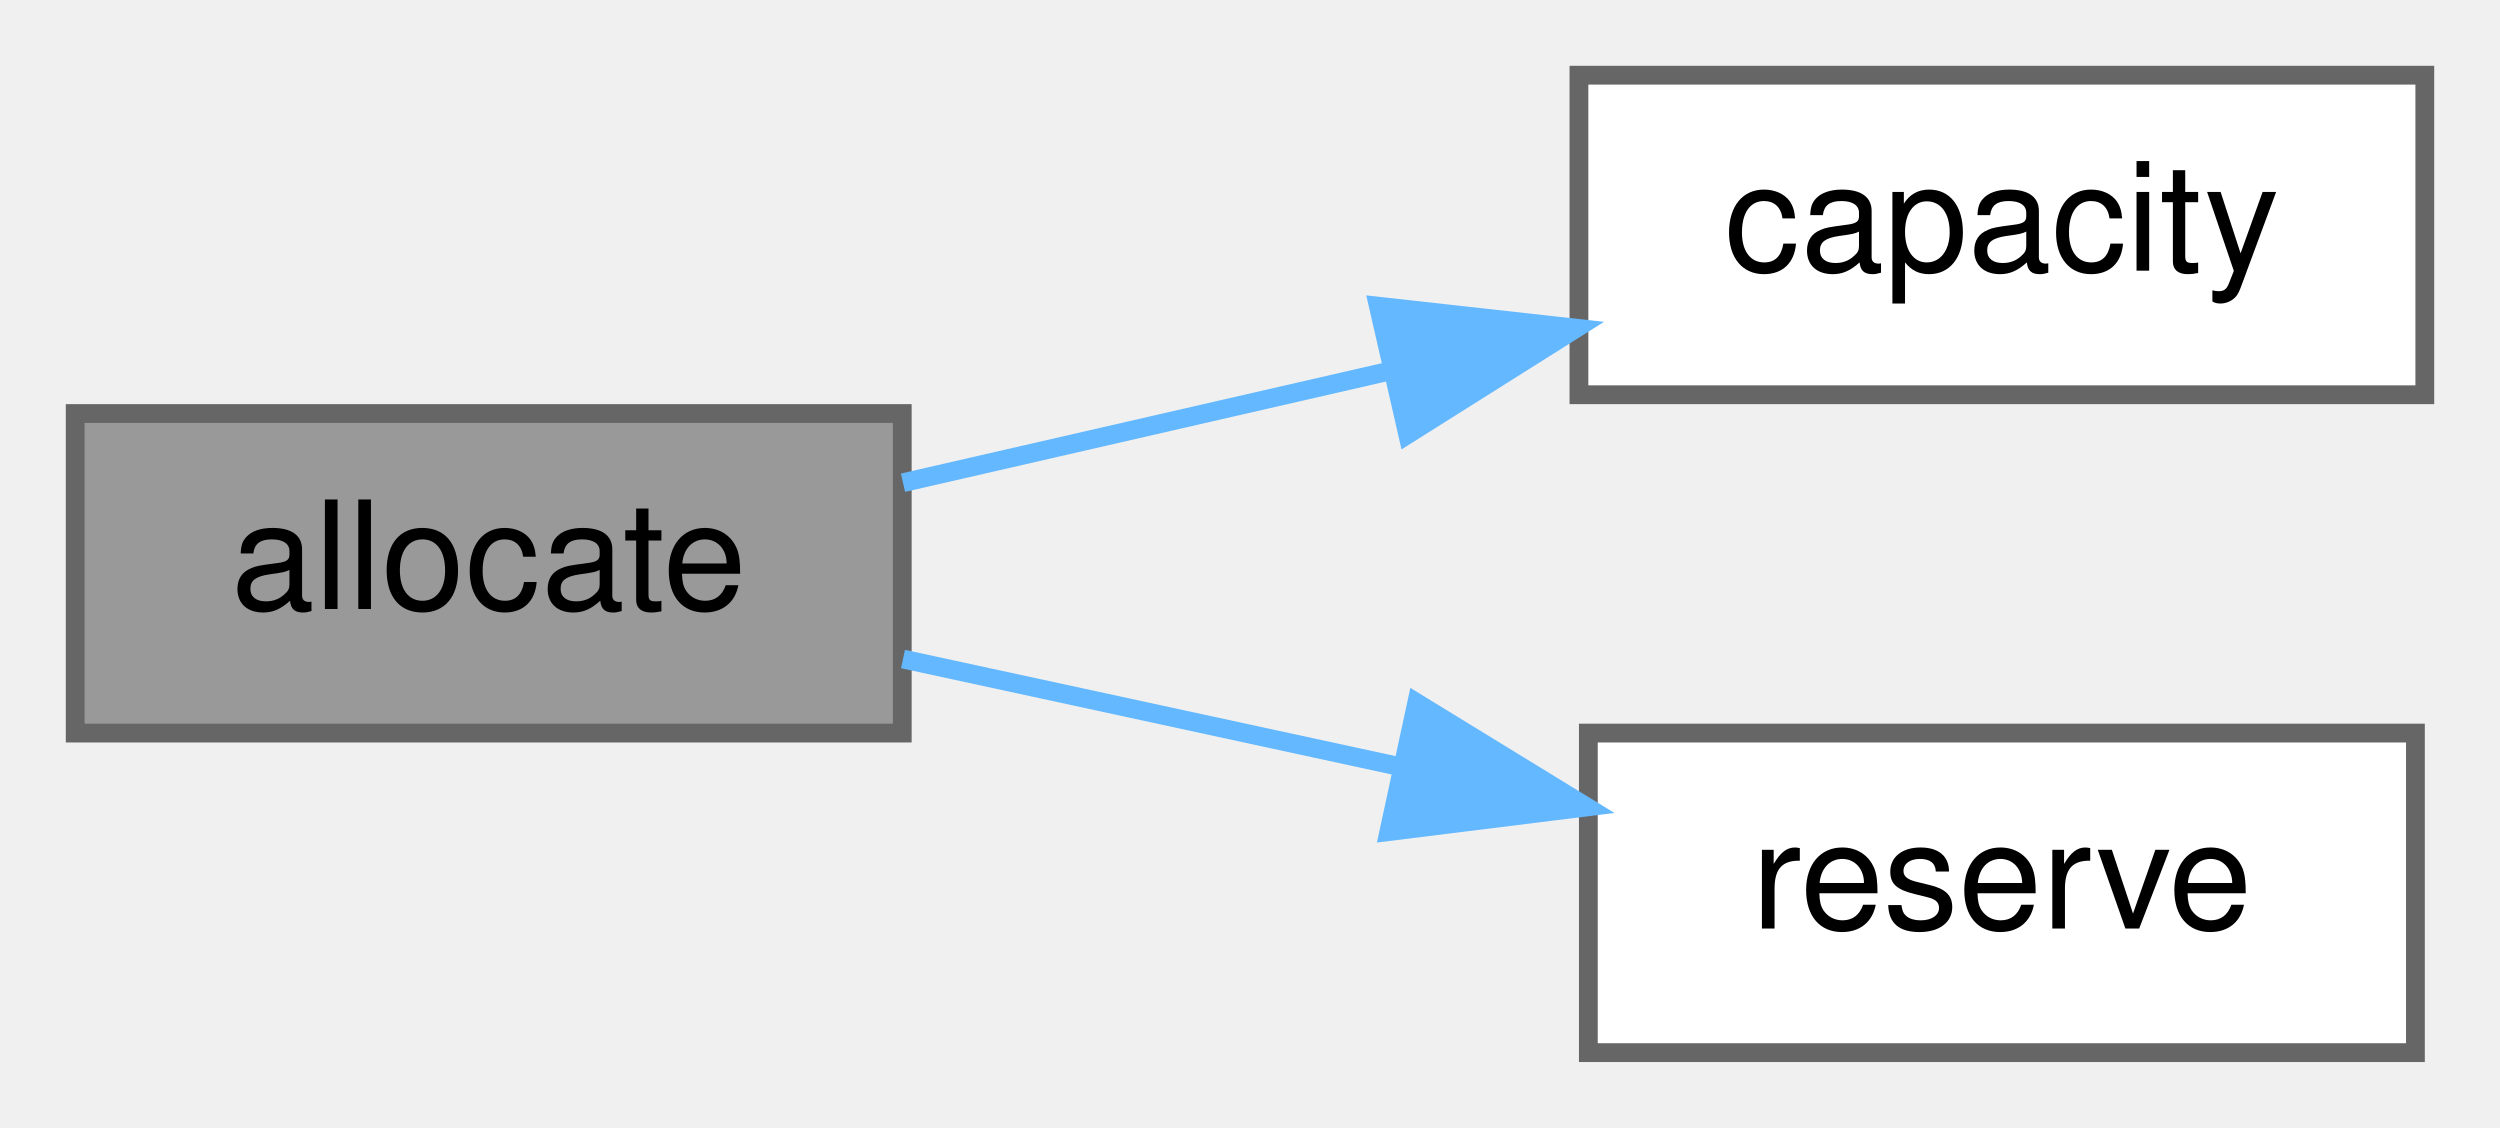
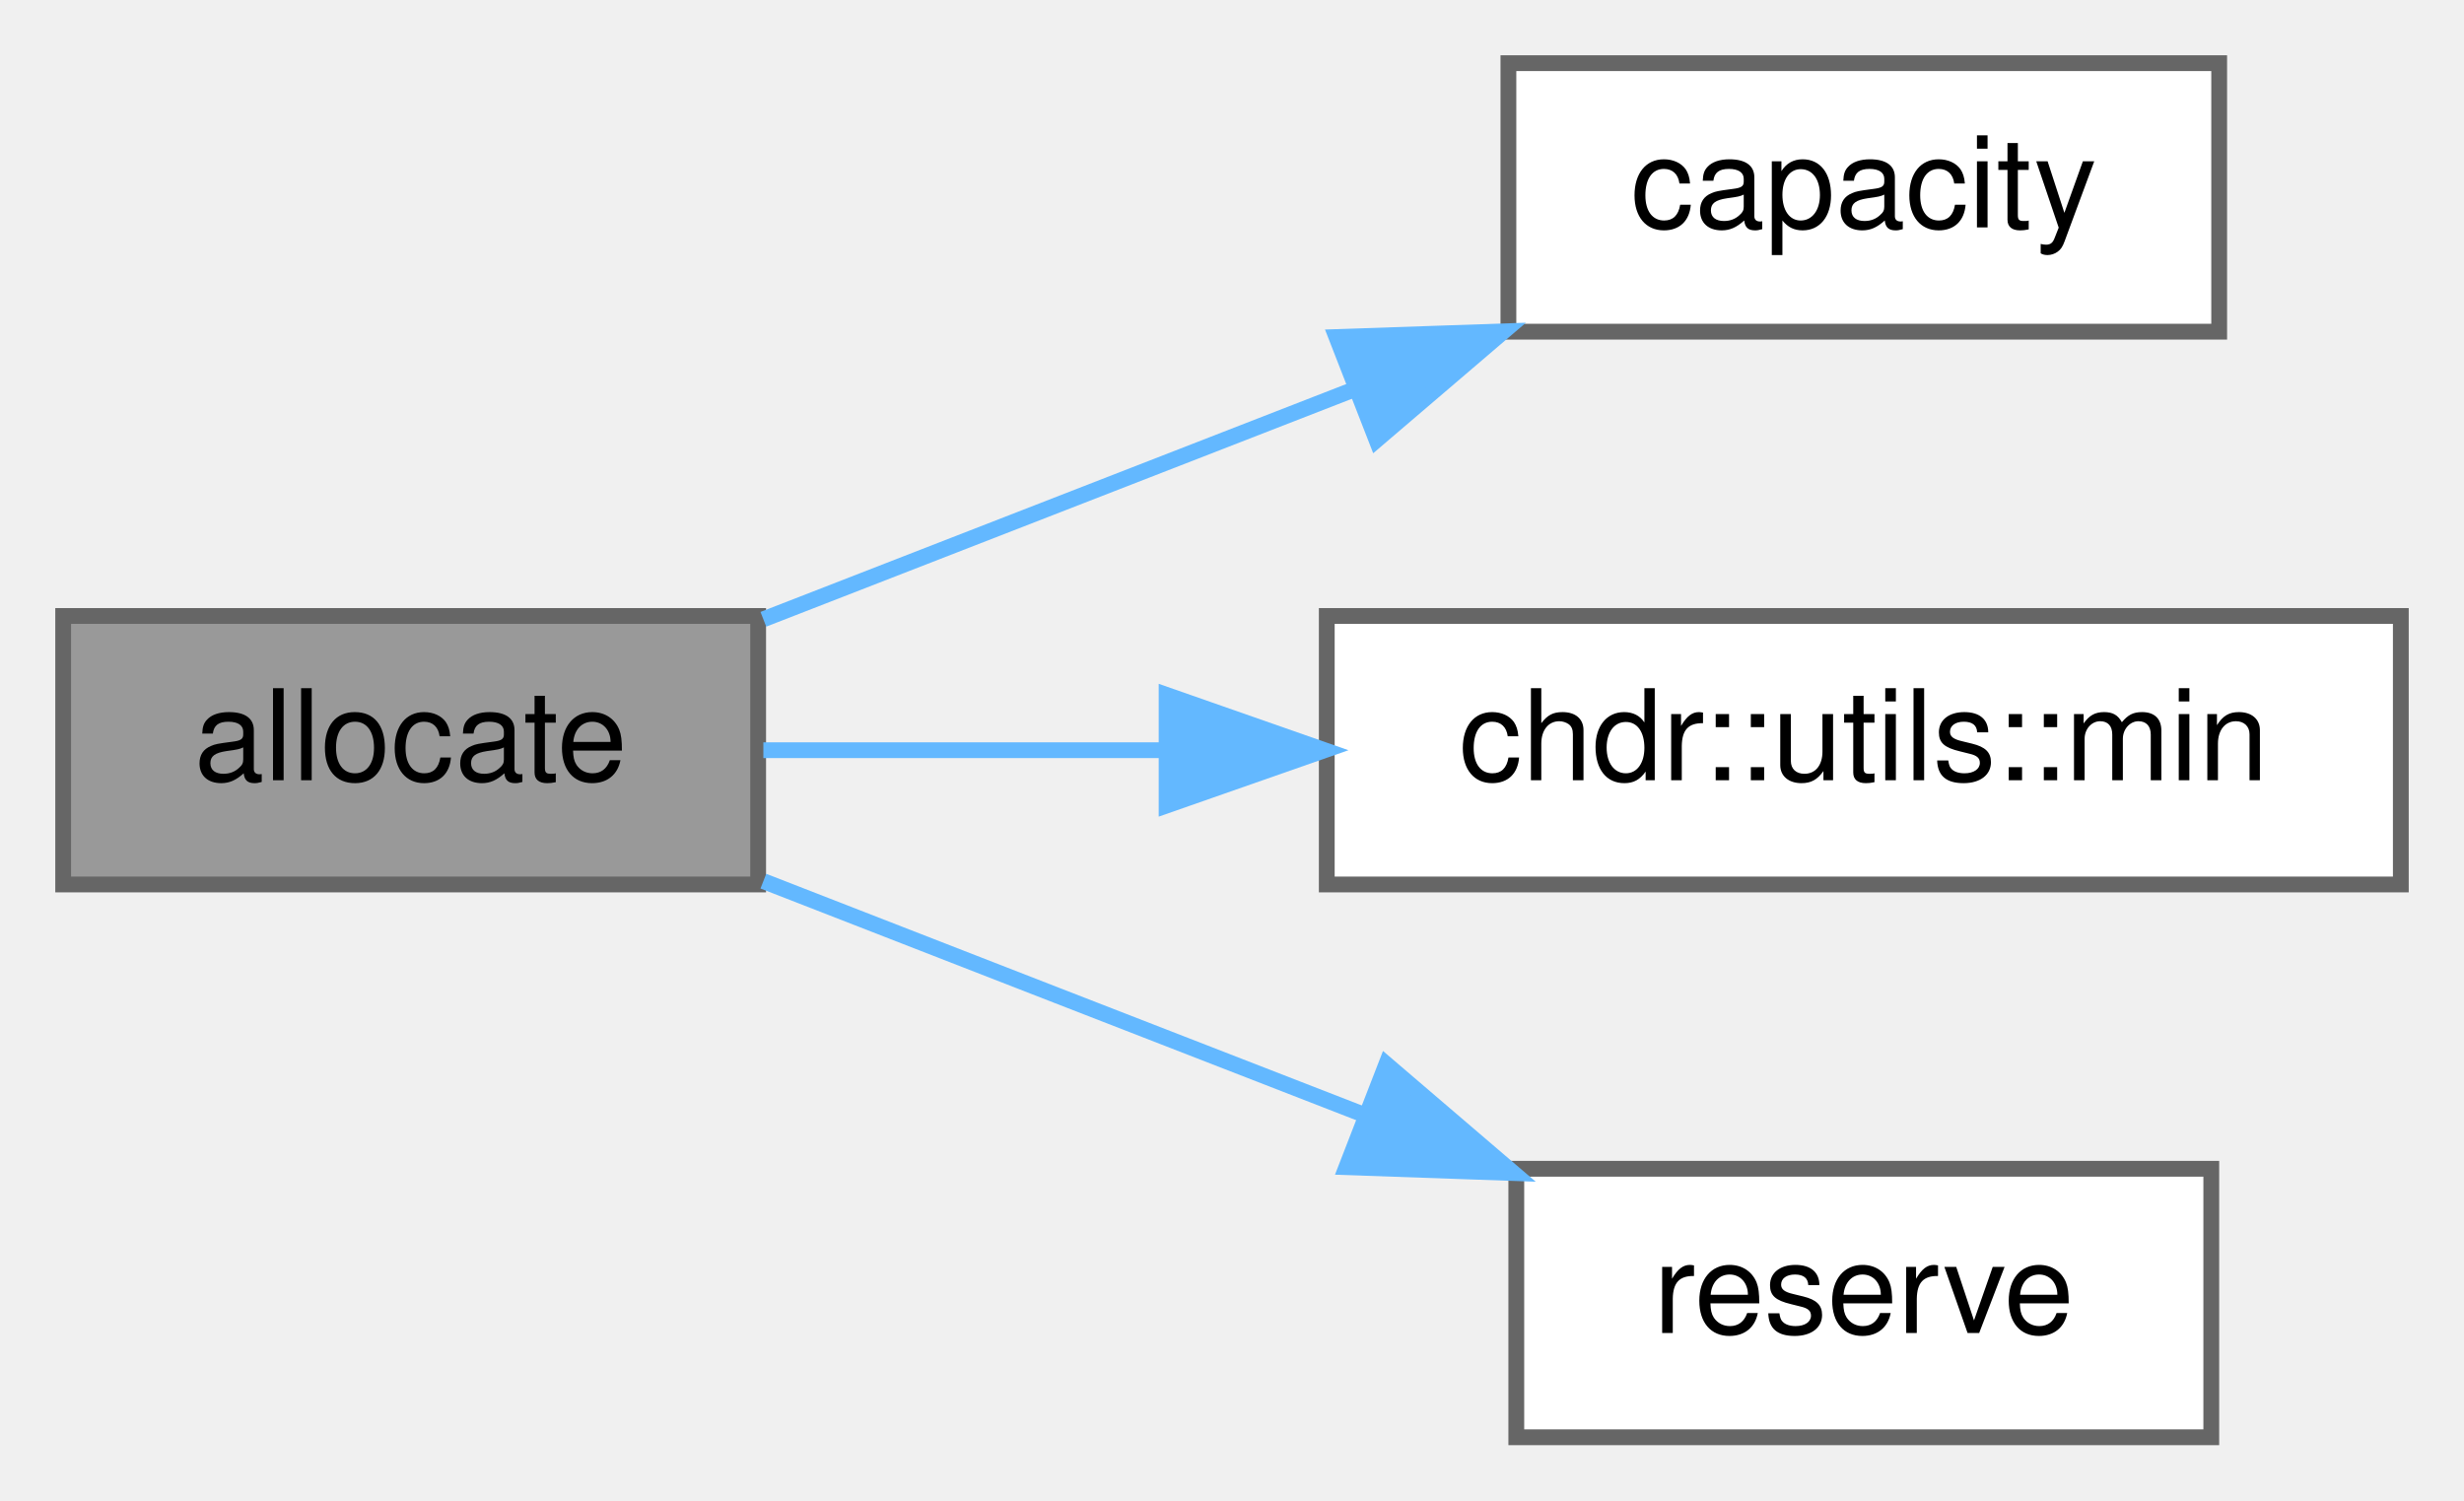
- <svg xmlns="http://www.w3.org/2000/svg" xmlns:xlink="http://www.w3.org/1999/xlink" width="133pt" height="60pt" viewBox="0.00 0.00 133.00 60.00">
-   <g id="graph0" class="graph" transform="scale(1 1) rotate(0) translate(4 56)">
+ <svg xmlns="http://www.w3.org/2000/svg" xmlns:xlink="http://www.w3.org/1999/xlink" width="156pt" height="95pt" viewBox="0.00 0.00 156.00 95.00">
+   <g id="graph0" class="graph" transform="scale(1 1) rotate(0) translate(4 91)">
    <g id="Node000001" class="node">
      <g id="a_Node000001">
        <a xlink:title="Allocates additional capacity to accommodate the hash, ensuring an increase in storage is within the ...">
-           <polygon fill="#999999" stroke="#666666" points="44,-34 0,-34 0,-17 44,-17 44,-34" />
-           <text text-anchor="middle" x="22" y="-23.6" font-family="Helvetica,sans-Serif" font-size="8.00">allocate</text>
+           <polygon fill="#999999" stroke="#666666" points="44,-52 0,-52 0,-35 44,-35 44,-52" />
+           <text text-anchor="middle" x="22" y="-41.6" font-family="Helvetica,sans-Serif" font-size="8.00">allocate</text>
        </a>
      </g>
    </g>
    <g id="Node000002" class="node">
      <g id="a_Node000002">
        <a xlink:href="../../d6/db9/classchdr_1_1existence__set_a4effe75935975bcddf86d9efd85776ef.html#a4effe75935975bcddf86d9efd85776ef" target="_top" xlink:title="Get the capacity of the set.">
-           <polygon fill="white" stroke="#666666" points="125,-52 80,-52 80,-35 125,-35 125,-52" />
-           <text text-anchor="middle" x="102.5" y="-41.6" font-family="Helvetica,sans-Serif" font-size="8.00">capacity</text>
+           <polygon fill="white" stroke="#666666" points="136.5,-87 91.5,-87 91.5,-70 136.5,-70 136.5,-87" />
+           <text text-anchor="middle" x="114" y="-76.6" font-family="Helvetica,sans-Serif" font-size="8.00">capacity</text>
        </a>
      </g>
    </g>
    <g id="edge1_Node000001_Node000002" class="edge">
      <g id="a_edge1_Node000001_Node000002">
        <a xlink:title=" ">
-           <path fill="none" stroke="#63b8ff" d="M44.04,-30.32C52,-32.15 61.25,-34.27 69.97,-36.27" />
-           <polygon fill="#63b8ff" stroke="#63b8ff" points="69.33,-39.71 79.86,-38.54 70.89,-32.89 69.33,-39.71" />
+           <path fill="none" stroke="#63b8ff" d="M44.33,-51.79C55.49,-56.13 69.36,-61.53 81.7,-66.33" />
+           <polygon fill="#63b8ff" stroke="#63b8ff" points="80.61,-69.66 91.2,-70.02 83.15,-63.14 80.61,-69.66" />
        </a>
      </g>
    </g>
    <g id="Node000003" class="node">
      <g id="a_Node000003">
-         <a xlink:href="../../d6/db9/classchdr_1_1existence__set_aa66b014d5c0a1d4eb03fa4c8bac415c3.html#aa66b014d5c0a1d4eb03fa4c8bac415c3" target="_top" xlink:title="Reserves memory for the set.">
-           <polygon fill="white" stroke="#666666" points="124.5,-17 80.5,-17 80.5,0 124.5,0 124.5,-17" />
-           <text text-anchor="middle" x="102.5" y="-6.6" font-family="Helvetica,sans-Serif" font-size="8.00">reserve</text>
+         <a xlink:href="../../d2/dcb/structchdr_1_1utils_ac49e3cb9b2b007da03059d95020d8b49.html#ac49e3cb9b2b007da03059d95020d8b49" target="_top" xlink:title="Returns the smaller of two values.">
+           <polygon fill="white" stroke="#666666" points="148,-52 80,-52 80,-35 148,-35 148,-52" />
+           <text text-anchor="middle" x="114" y="-41.6" font-family="Helvetica,sans-Serif" font-size="8.00">chdr::utils::min</text>
        </a>
      </g>
    </g>
    <g id="edge2_Node000001_Node000003" class="edge">
      <g id="a_edge2_Node000001_Node000003">
        <a xlink:title=" ">
-           <path fill="none" stroke="#63b8ff" d="M44.04,-20.94C52.13,-19.19 61.56,-17.15 70.4,-15.23" />
-           <polygon fill="#63b8ff" stroke="#63b8ff" points="71.37,-18.61 80.41,-13.07 69.89,-11.76 71.37,-18.61" />
+           <path fill="none" stroke="#63b8ff" d="M44.33,-43.5C51.95,-43.5 60.84,-43.5 69.64,-43.5" />
+           <polygon fill="#63b8ff" stroke="#63b8ff" points="69.86,-47 79.86,-43.5 69.86,-40 69.86,-47" />
+         </a>
+       </g>
+     </g>
+     <g id="Node000004" class="node">
+       <g id="a_Node000004">
+         <a xlink:href="../../d6/db9/classchdr_1_1existence__set_aa66b014d5c0a1d4eb03fa4c8bac415c3.html#aa66b014d5c0a1d4eb03fa4c8bac415c3" target="_top" xlink:title="Reserves memory for the set.">
+           <polygon fill="white" stroke="#666666" points="136,-17 92,-17 92,0 136,0 136,-17" />
+           <text text-anchor="middle" x="114" y="-6.6" font-family="Helvetica,sans-Serif" font-size="8.00">reserve</text>
+         </a>
+       </g>
+     </g>
+     <g id="edge3_Node000001_Node000004" class="edge">
+       <g id="a_edge3_Node000001_Node000004">
+         <a xlink:title=" ">
+           <path fill="none" stroke="#63b8ff" d="M44.33,-35.21C55.65,-30.8 69.76,-25.31 82.25,-20.46" />
+           <polygon fill="#63b8ff" stroke="#63b8ff" points="83.77,-23.62 91.82,-16.73 81.24,-17.1 83.77,-23.62" />
        </a>
      </g>
    </g>
  </g>
</svg>
